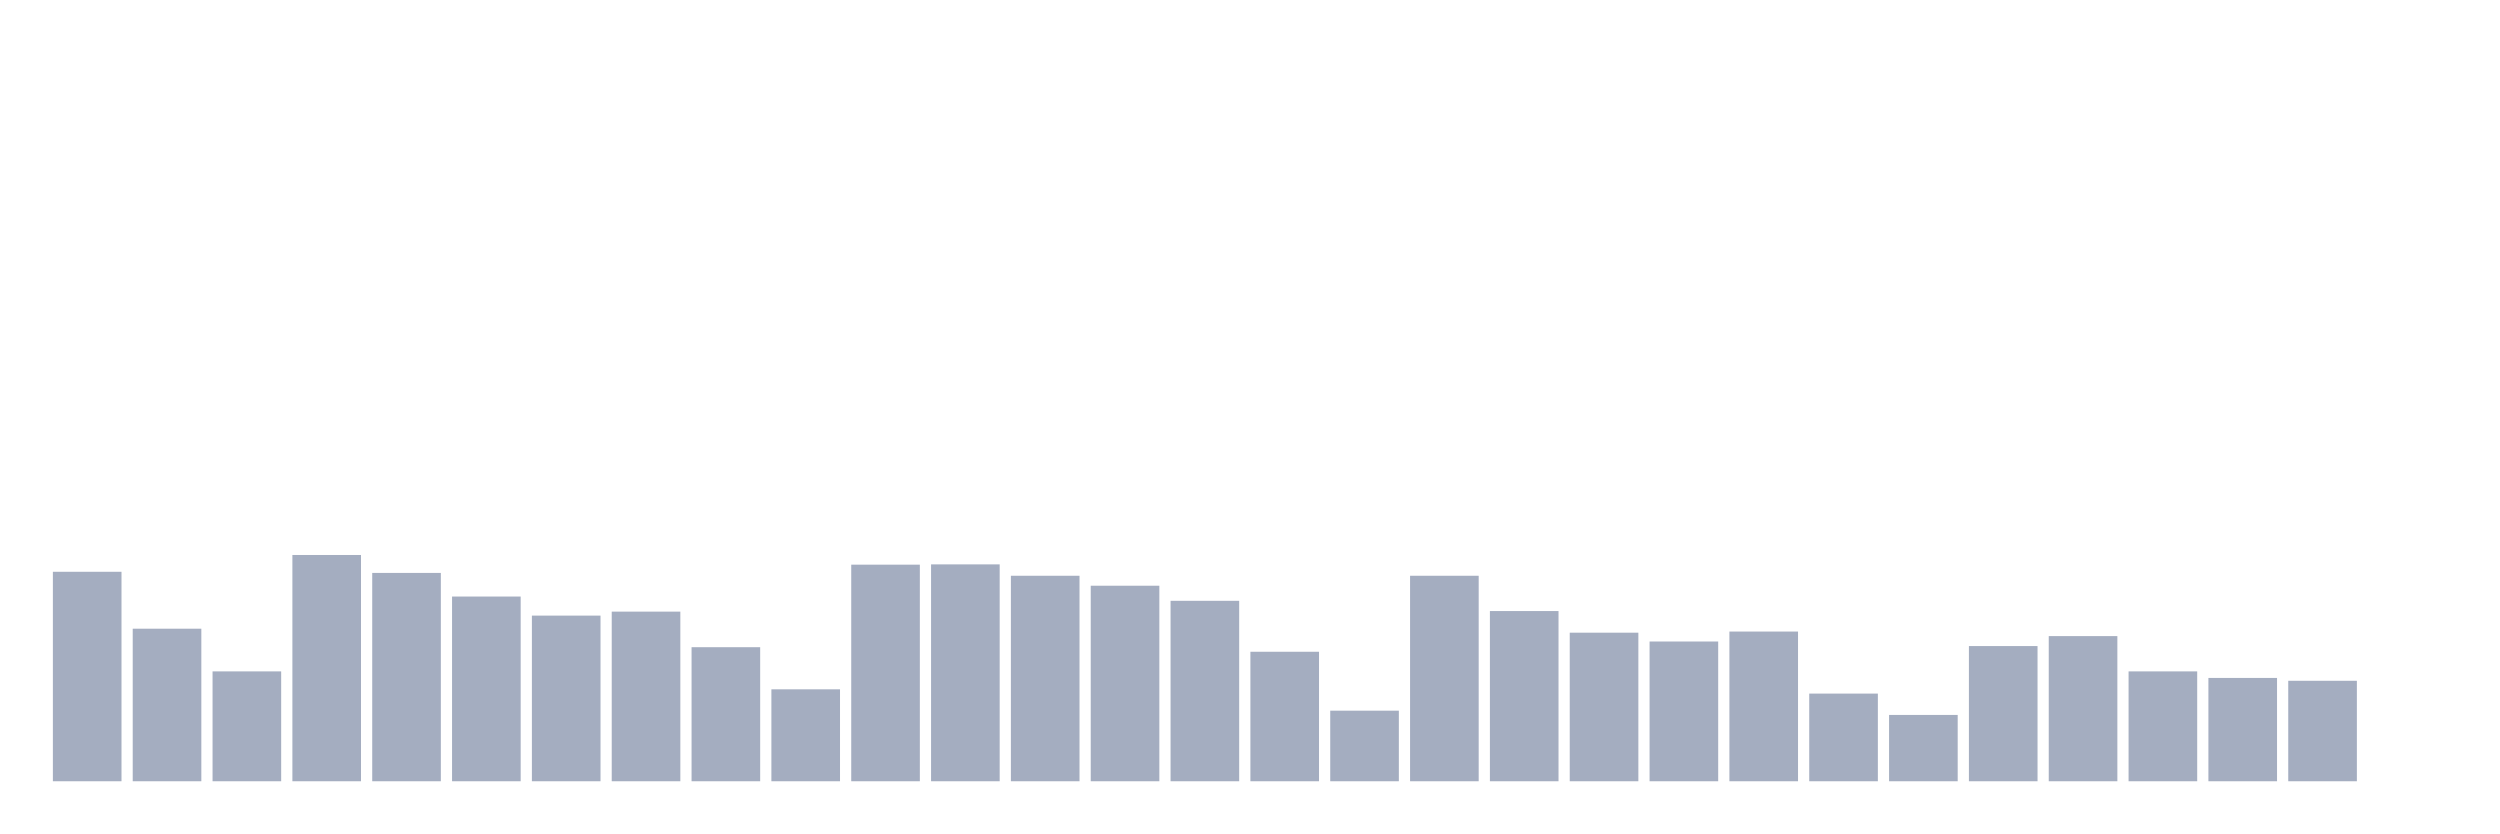
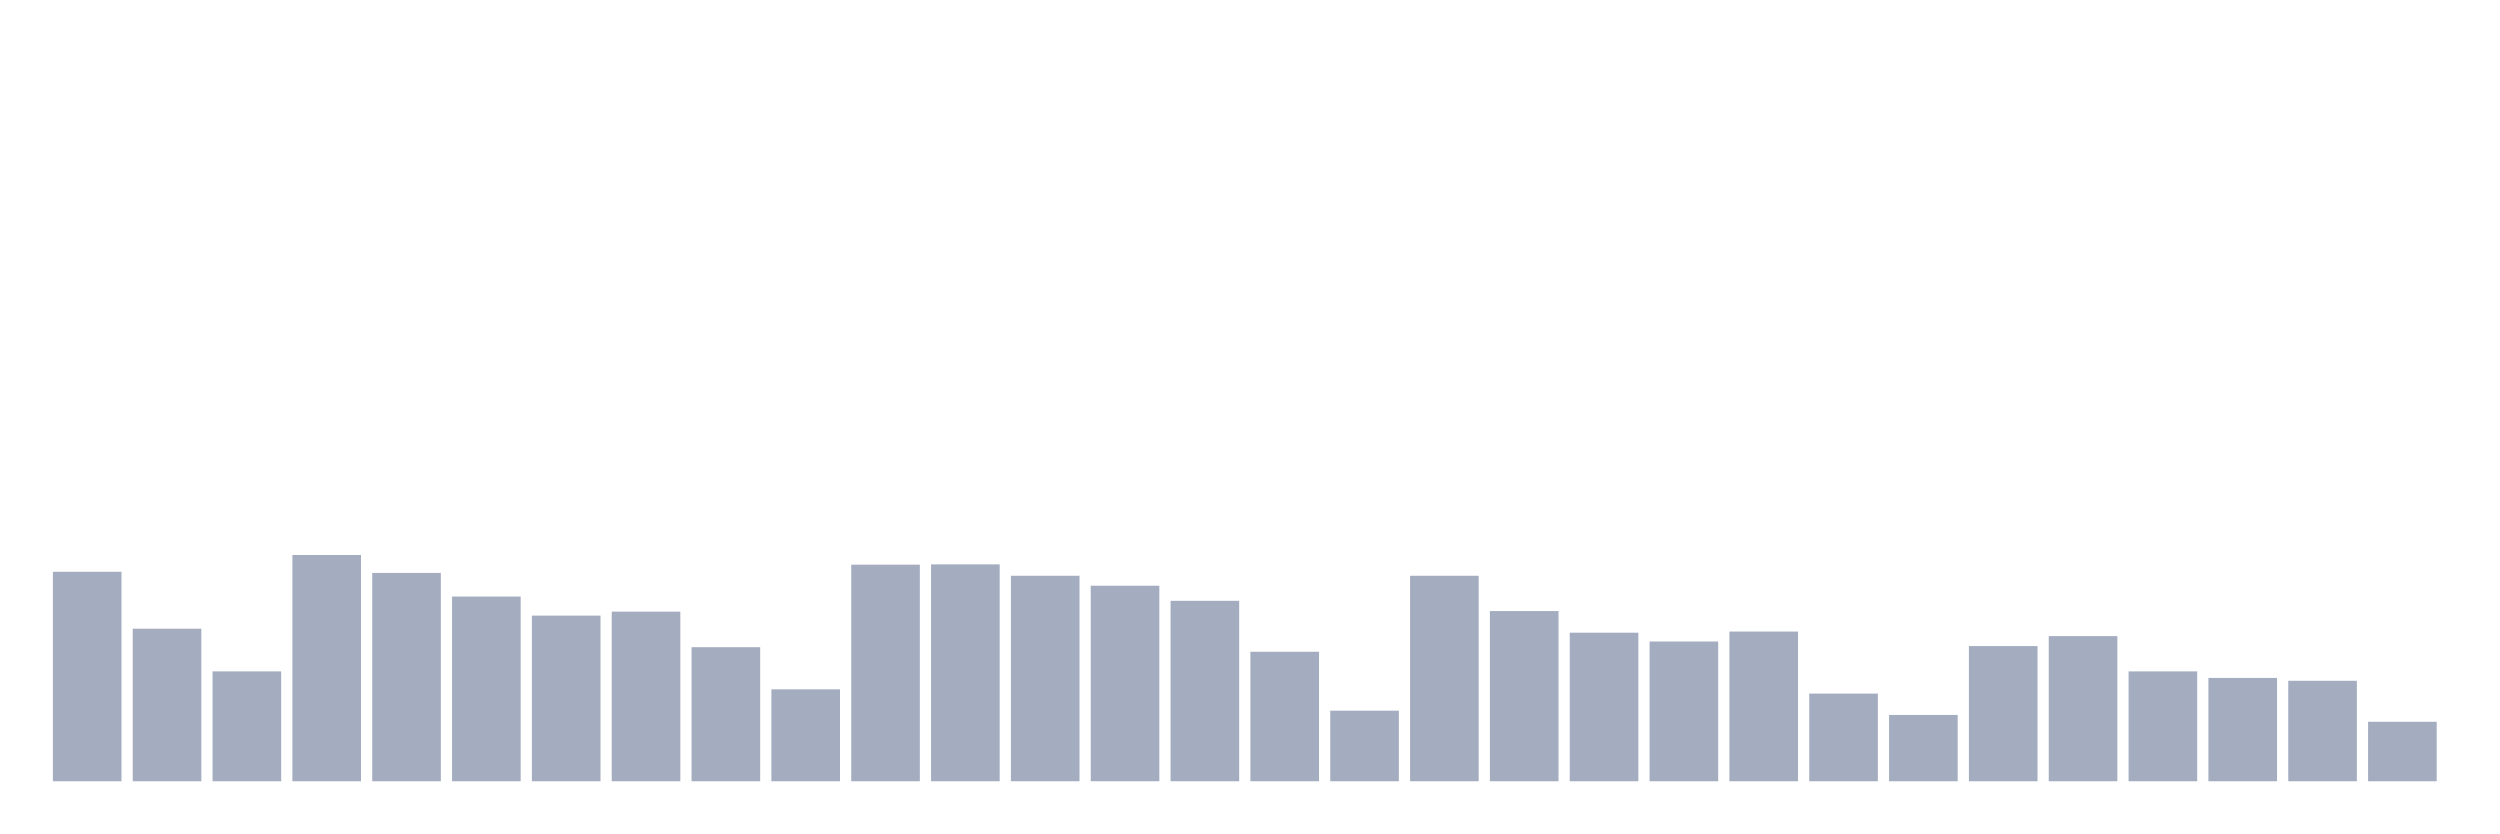
<svg xmlns="http://www.w3.org/2000/svg" viewBox="0 0 480 160">
  <g transform="translate(10,10)">
    <rect class="bar" x="0.153" width="13.175" y="99.781" height="40.219" fill="rgb(164,173,192)" />
    <rect class="bar" x="15.482" width="13.175" y="110.71" height="29.29" fill="rgb(164,173,192)" />
    <rect class="bar" x="30.81" width="13.175" y="118.907" height="21.093" fill="rgb(164,173,192)" />
    <rect class="bar" x="46.138" width="13.175" y="96.557" height="43.443" fill="rgb(164,173,192)" />
    <rect class="bar" x="61.466" width="13.175" y="100" height="40" fill="rgb(164,173,192)" />
    <rect class="bar" x="76.794" width="13.175" y="104.536" height="35.464" fill="rgb(164,173,192)" />
    <rect class="bar" x="92.123" width="13.175" y="108.197" height="31.803" fill="rgb(164,173,192)" />
    <rect class="bar" x="107.451" width="13.175" y="107.432" height="32.568" fill="rgb(164,173,192)" />
    <rect class="bar" x="122.779" width="13.175" y="114.262" height="25.738" fill="rgb(164,173,192)" />
    <rect class="bar" x="138.107" width="13.175" y="122.35" height="17.65" fill="rgb(164,173,192)" />
    <rect class="bar" x="153.436" width="13.175" y="98.415" height="41.585" fill="rgb(164,173,192)" />
    <rect class="bar" x="168.764" width="13.175" y="98.361" height="41.639" fill="rgb(164,173,192)" />
    <rect class="bar" x="184.092" width="13.175" y="100.546" height="39.454" fill="rgb(164,173,192)" />
    <rect class="bar" x="199.42" width="13.175" y="102.459" height="37.541" fill="rgb(164,173,192)" />
    <rect class="bar" x="214.748" width="13.175" y="105.355" height="34.645" fill="rgb(164,173,192)" />
    <rect class="bar" x="230.077" width="13.175" y="115.137" height="24.863" fill="rgb(164,173,192)" />
    <rect class="bar" x="245.405" width="13.175" y="126.448" height="13.552" fill="rgb(164,173,192)" />
    <rect class="bar" x="260.733" width="13.175" y="100.546" height="39.454" fill="rgb(164,173,192)" />
    <rect class="bar" x="276.061" width="13.175" y="107.322" height="32.678" fill="rgb(164,173,192)" />
    <rect class="bar" x="291.39" width="13.175" y="111.475" height="28.525" fill="rgb(164,173,192)" />
    <rect class="bar" x="306.718" width="13.175" y="113.169" height="26.831" fill="rgb(164,173,192)" />
    <rect class="bar" x="322.046" width="13.175" y="111.257" height="28.743" fill="rgb(164,173,192)" />
    <rect class="bar" x="337.374" width="13.175" y="123.169" height="16.831" fill="rgb(164,173,192)" />
    <rect class="bar" x="352.702" width="13.175" y="127.268" height="12.732" fill="rgb(164,173,192)" />
    <rect class="bar" x="368.031" width="13.175" y="114.044" height="25.956" fill="rgb(164,173,192)" />
    <rect class="bar" x="383.359" width="13.175" y="112.131" height="27.869" fill="rgb(164,173,192)" />
    <rect class="bar" x="398.687" width="13.175" y="118.907" height="21.093" fill="rgb(164,173,192)" />
    <rect class="bar" x="414.015" width="13.175" y="120.164" height="19.836" fill="rgb(164,173,192)" />
    <rect class="bar" x="429.344" width="13.175" y="120.71" height="19.29" fill="rgb(164,173,192)" />
-     <rect class="bar" x="444.672" width="13.175" y="140" height="0" fill="rgb(164,173,192)" />
+     <rect class="bar" x="444.672" width="13.175" y="128.579" height="11.421" fill="rgb(164,173,192)" />
  </g>
</svg>
